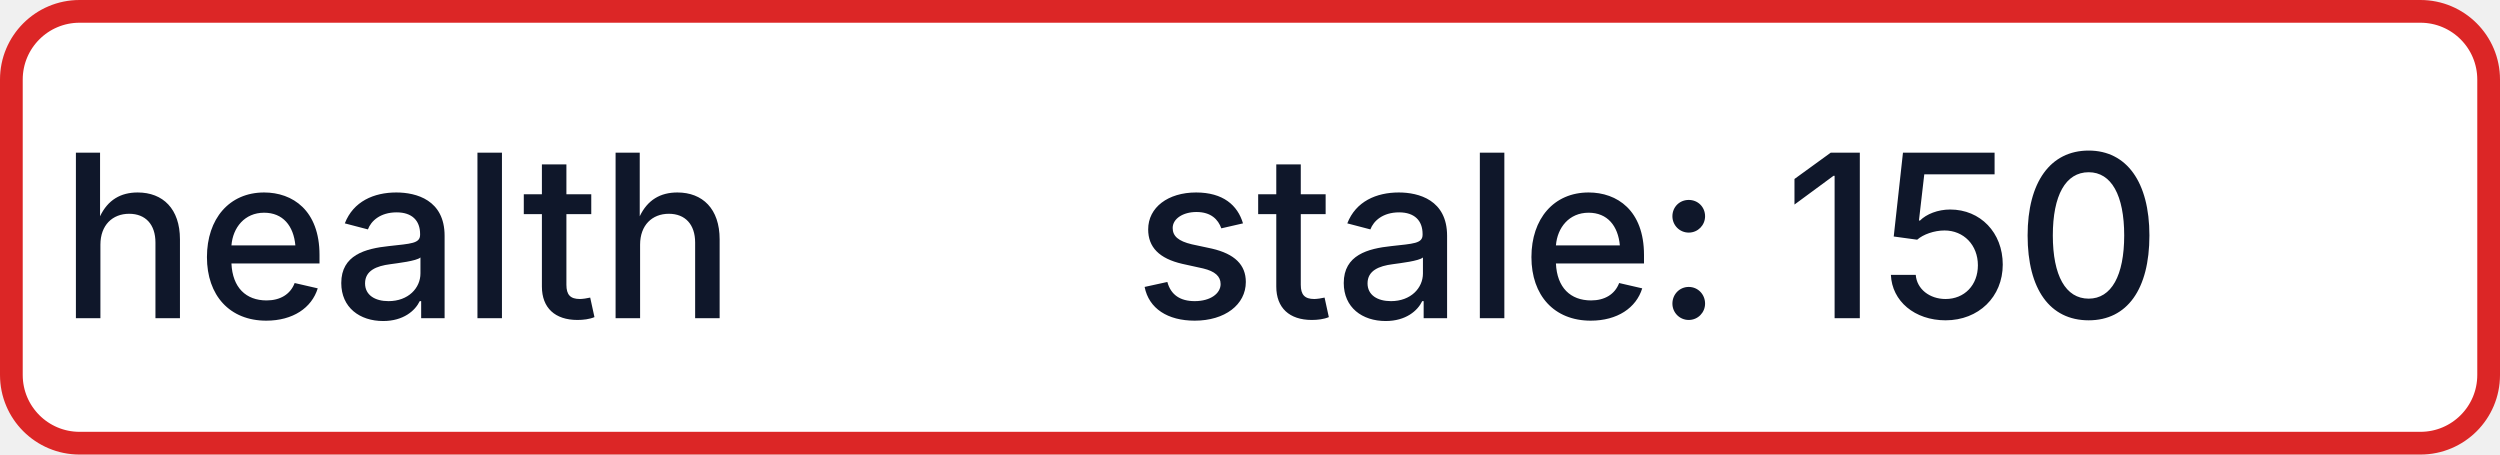
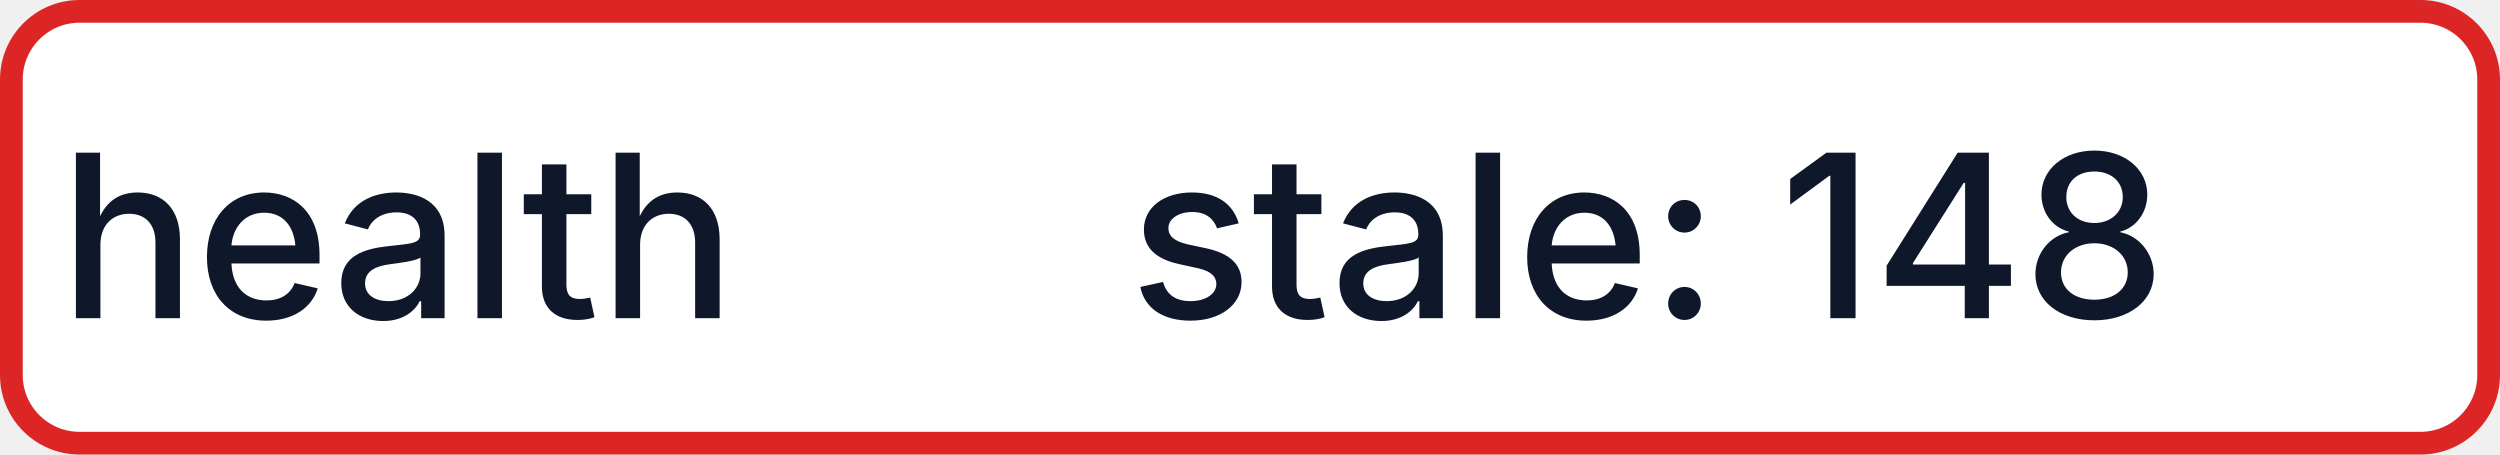
- <svg xmlns="http://www.w3.org/2000/svg" width="110" height="20" role="img" aria-label="health: stale: 150">
+ <svg xmlns="http://www.w3.org/2000/svg" width="110" height="20" role="img" aria-label="health: stale: 148">
  <rect x="0.5" y="0.5" width="109" height="19" rx="3" fill="#FFFFFF" stroke="#DC2626" stroke-width="1" />
  <g fill="#0F172A" text-anchor="middle" font-family="-apple-system,BlinkMacSystemFont,Segoe UI,sans-serif" font-size="10" font-weight="500">
    <text x="17.5" y="14">health</text>
-     <text x="72.5" y="14" textLength="68" lengthAdjust="spacingAndGlyphs">stale: 150</text>
+     <text x="72.5" y="14" textLength="68" lengthAdjust="spacingAndGlyphs">stale: 148</text>
  </g>
</svg>
